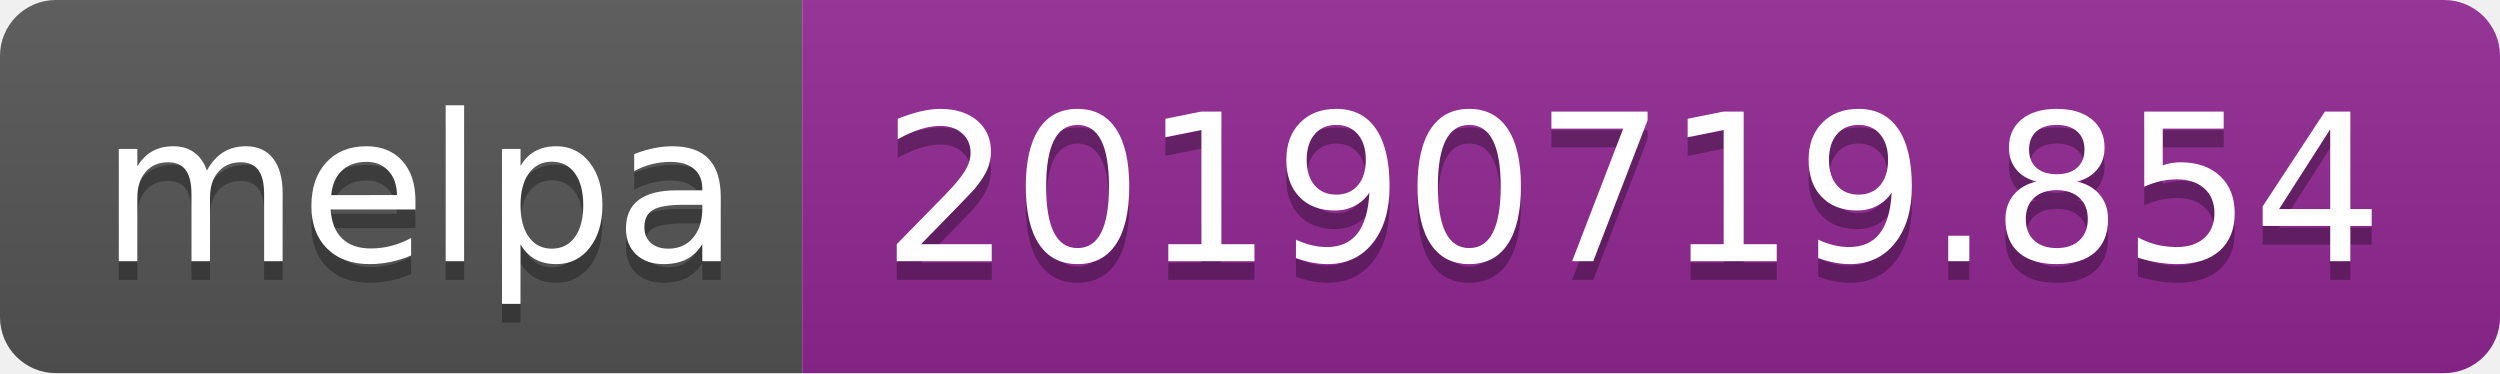
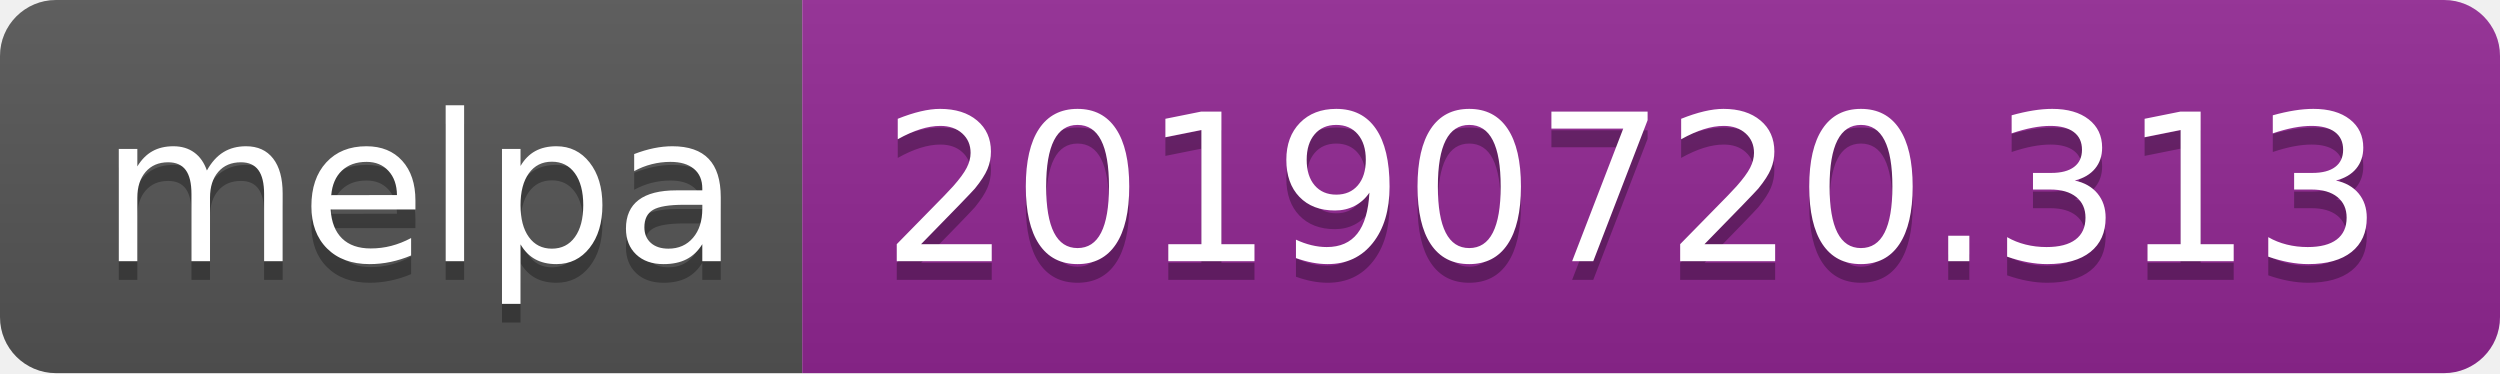
<svg xmlns="http://www.w3.org/2000/svg" width="134" height="20">
  <linearGradient id="b" x2="0" y2="100%">
    <stop offset="0" stop-color="#bbb" stop-opacity=".1" />
    <stop offset="1" stop-opacity=".1" />
  </linearGradient>
  <clipPath id="a">
    <rect width="134" height="20" rx="3" fill="#fff" />
  </clipPath>
  <g clip-path="url(#a)">
    <path fill="#555" d="M0 0h43v20H0z" />
    <path fill="#922793" d="M43 0h91v20H43z" />
    <path fill="url(#b)" d="M0 0h134v20H0z" />
  </g>
  <g fill="#fff" text-anchor="middle" font-family="DejaVu Sans,Verdana,Geneva,sans-serif" font-size="110">
    <text x="225" y="150" fill="#010101" fill-opacity=".3" transform="scale(.1)" textLength="330">melpa</text>
    <text x="225" y="140" transform="scale(.1)" textLength="330">melpa</text>
-     <text x="875" y="150" fill="#010101" fill-opacity=".3" transform="scale(.1)" textLength="810">20190719.854</text>
-     <text x="875" y="140" transform="scale(.1)" textLength="810">20190719.854</text>
+     <text x="875" y="150" fill="#010101" fill-opacity=".3" transform="scale(.1)" textLength="810">20190720.313</text>
+     <text x="875" y="140" transform="scale(.1)" textLength="810">20190720.313</text>
  </g>
</svg>
